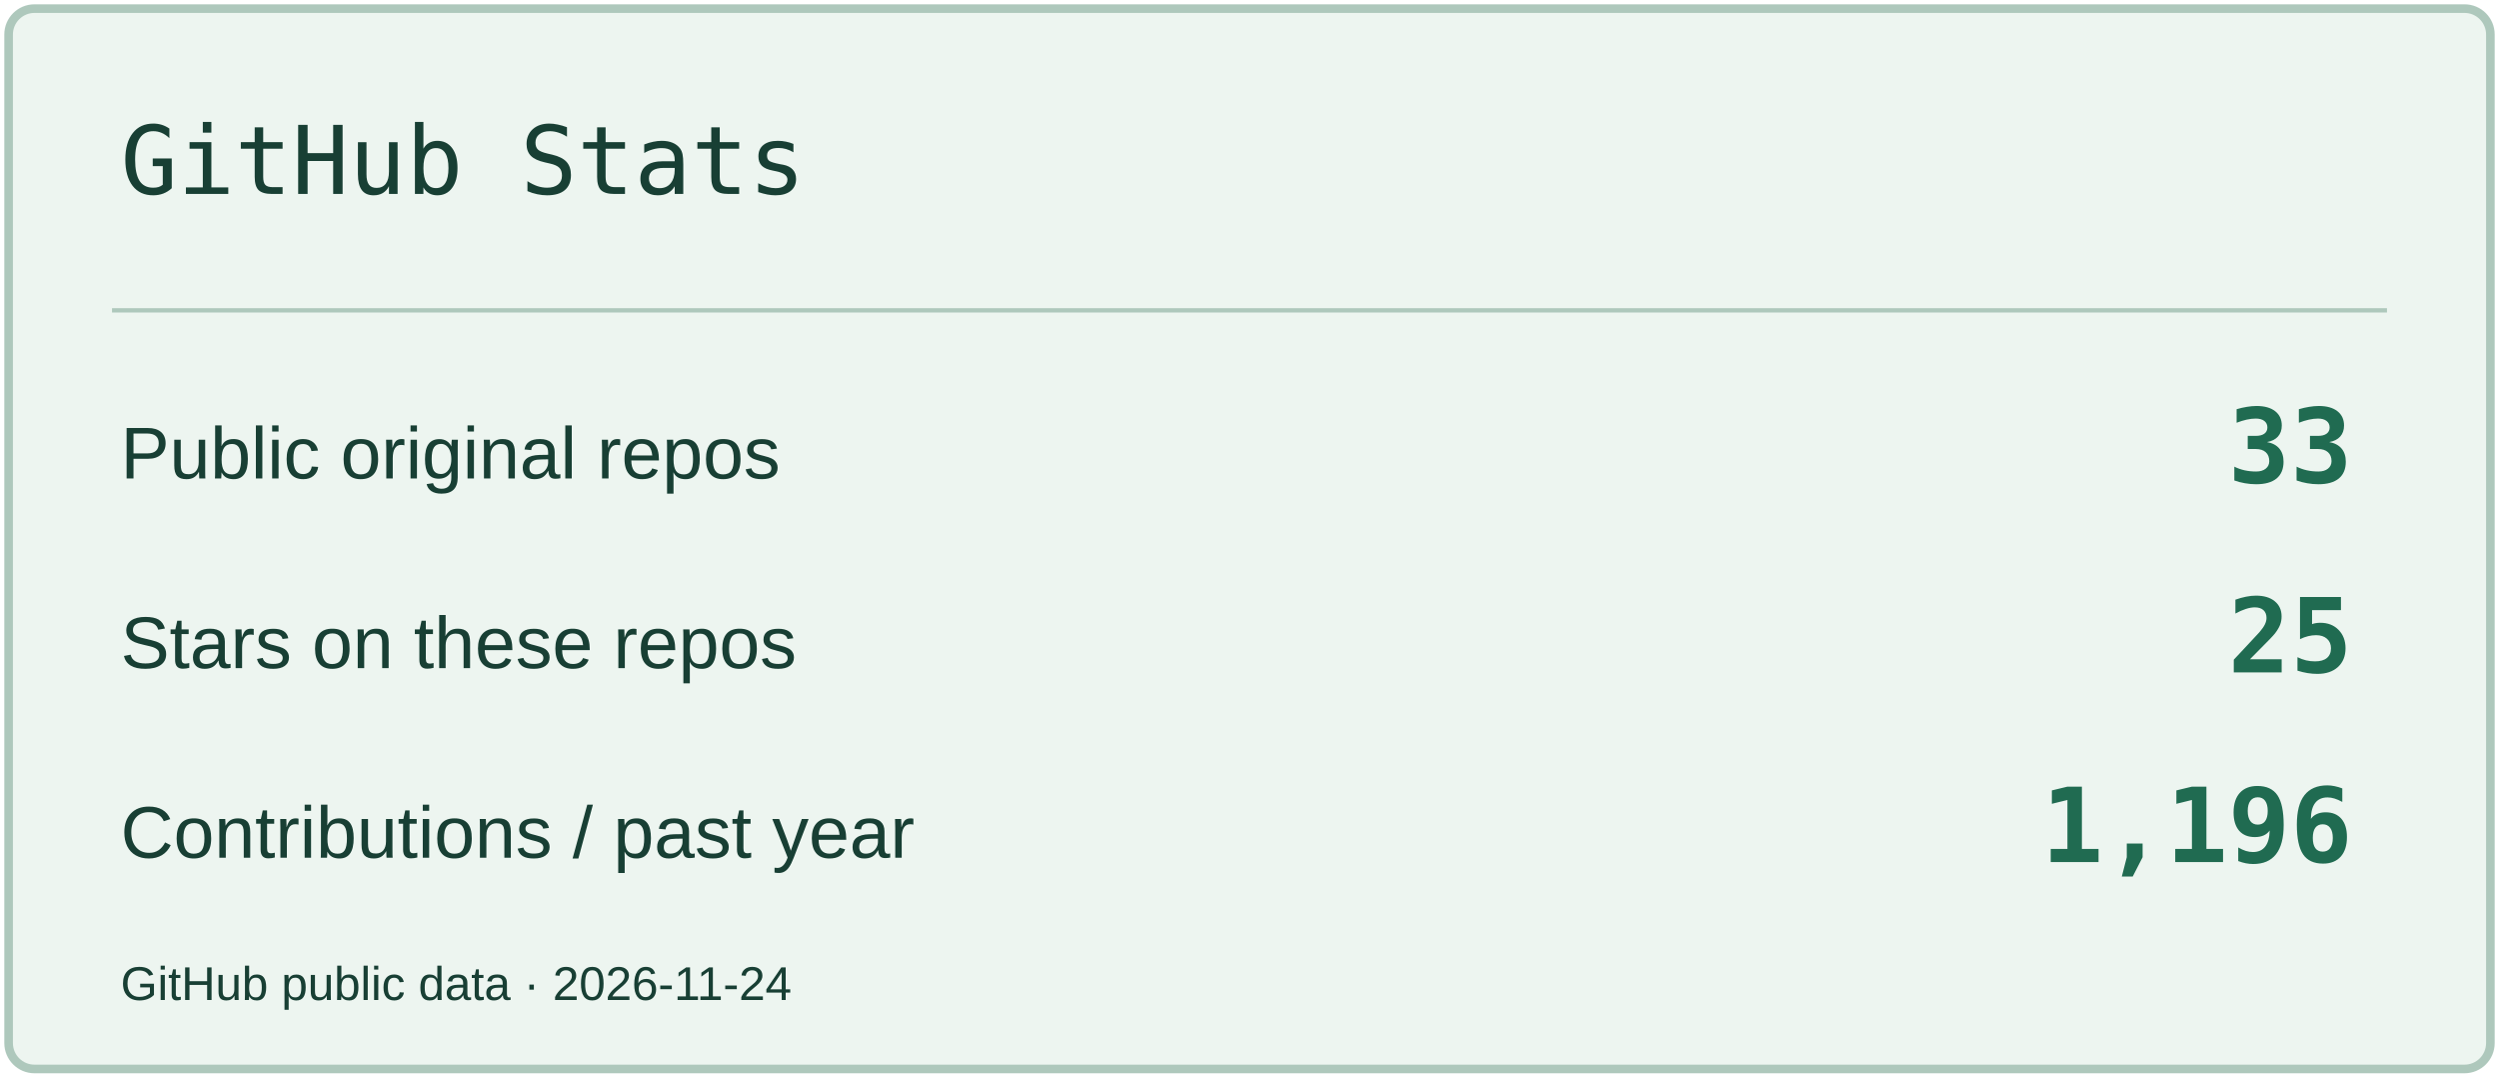
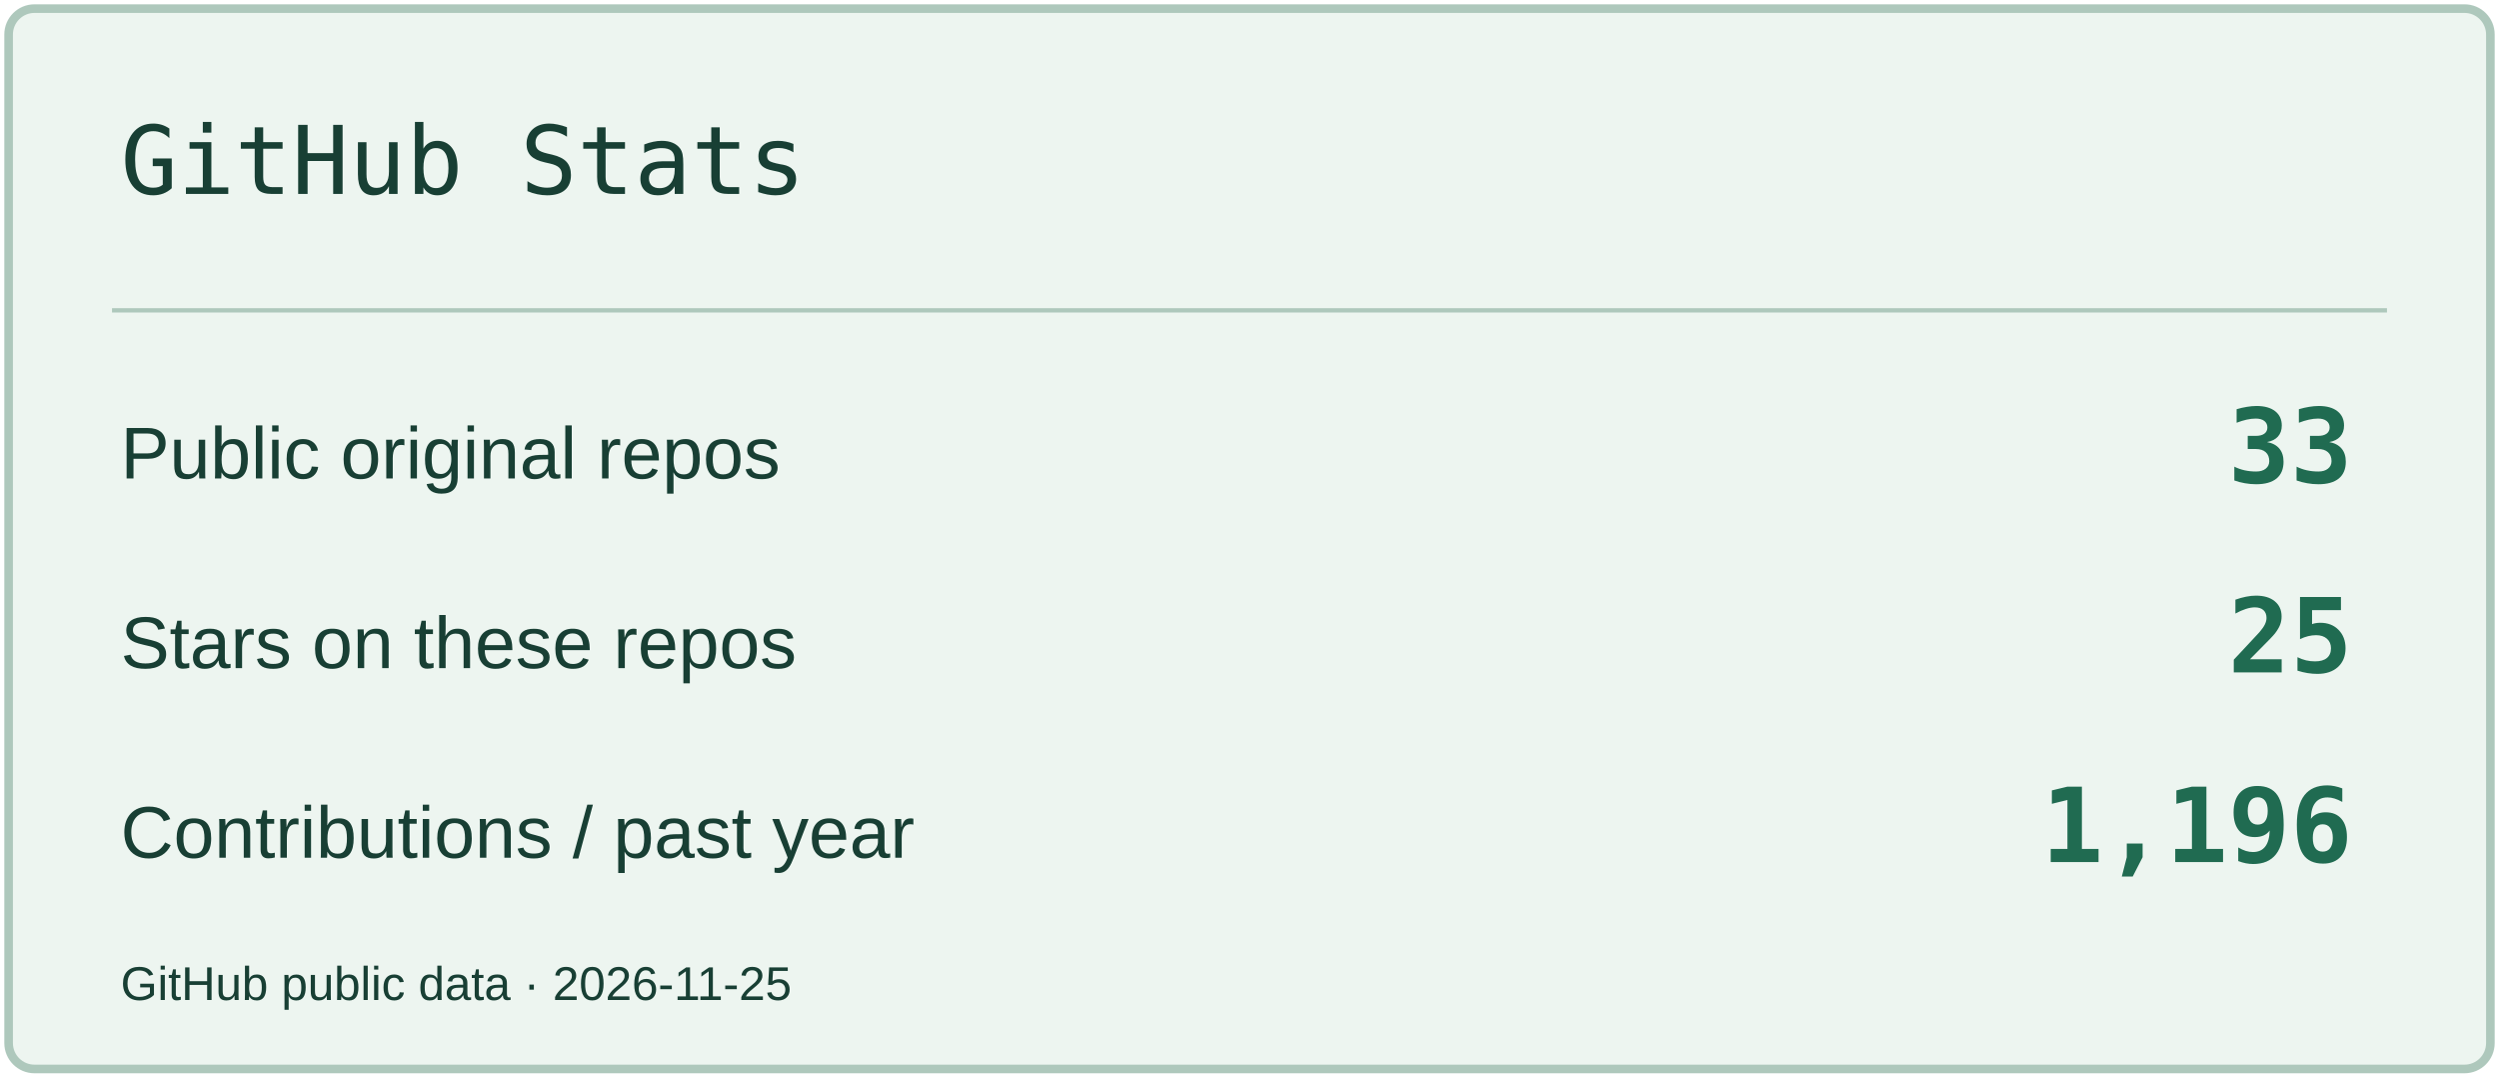
<svg xmlns="http://www.w3.org/2000/svg" width="580" height="250" viewBox="0 0 580 250" role="img" aria-label="GitHub Stats">
  <rect x="2" y="2" width="576" height="246" rx="6" fill="#EDF5F0" stroke="#AEC8BC" stroke-width="2" />
  <path d="M26 72H554" stroke="#AEC8BC" />
  <text x="28" y="45" font-size="22" fill="#183F34" font-family="Consolas,monospace">GitHub Stats</text>
  <text x="28" y="111" font-size="17" fill="#183F34" font-family="Arial,sans-serif">Public original repos</text>
  <text x="546" y="112" font-size="24" fill="#206B51" font-family="Consolas,monospace" text-anchor="end" font-weight="700">33</text>
  <text x="28" y="155" font-size="17" fill="#183F34" font-family="Arial,sans-serif">Stars on these repos</text>
  <text x="546" y="156" font-size="24" fill="#206B51" font-family="Consolas,monospace" text-anchor="end" font-weight="700">25</text>
  <text x="28" y="199" font-size="17" fill="#183F34" font-family="Arial,sans-serif">Contributions / past year</text>
  <text x="546" y="200" font-size="24" fill="#206B51" font-family="Consolas,monospace" text-anchor="end" font-weight="700">1,196</text>
-   <text x="28" y="232" font-size="11" fill="#183F34" font-family="Arial,sans-serif">GitHub public data · 2026-11-24</text>
+   <text x="28" y="232" font-size="11" fill="#183F34" font-family="Arial,sans-serif">GitHub public data · 2026-11-25</text>
</svg>
